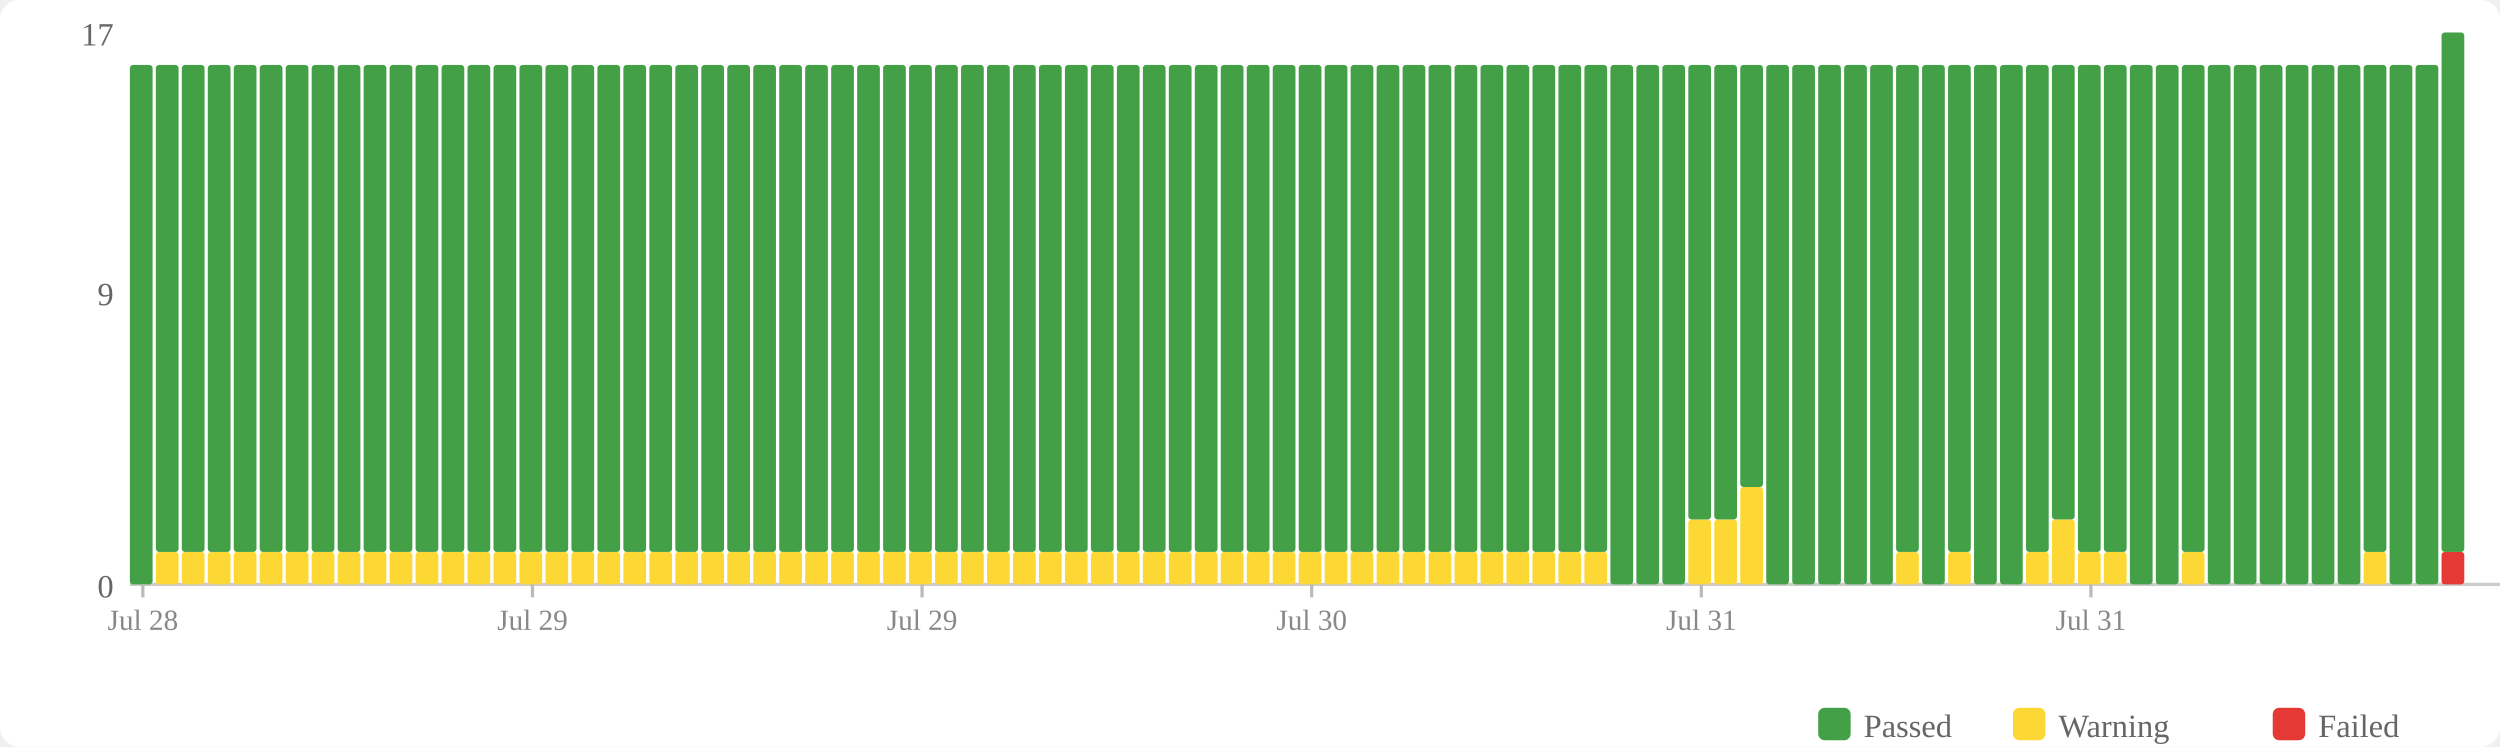
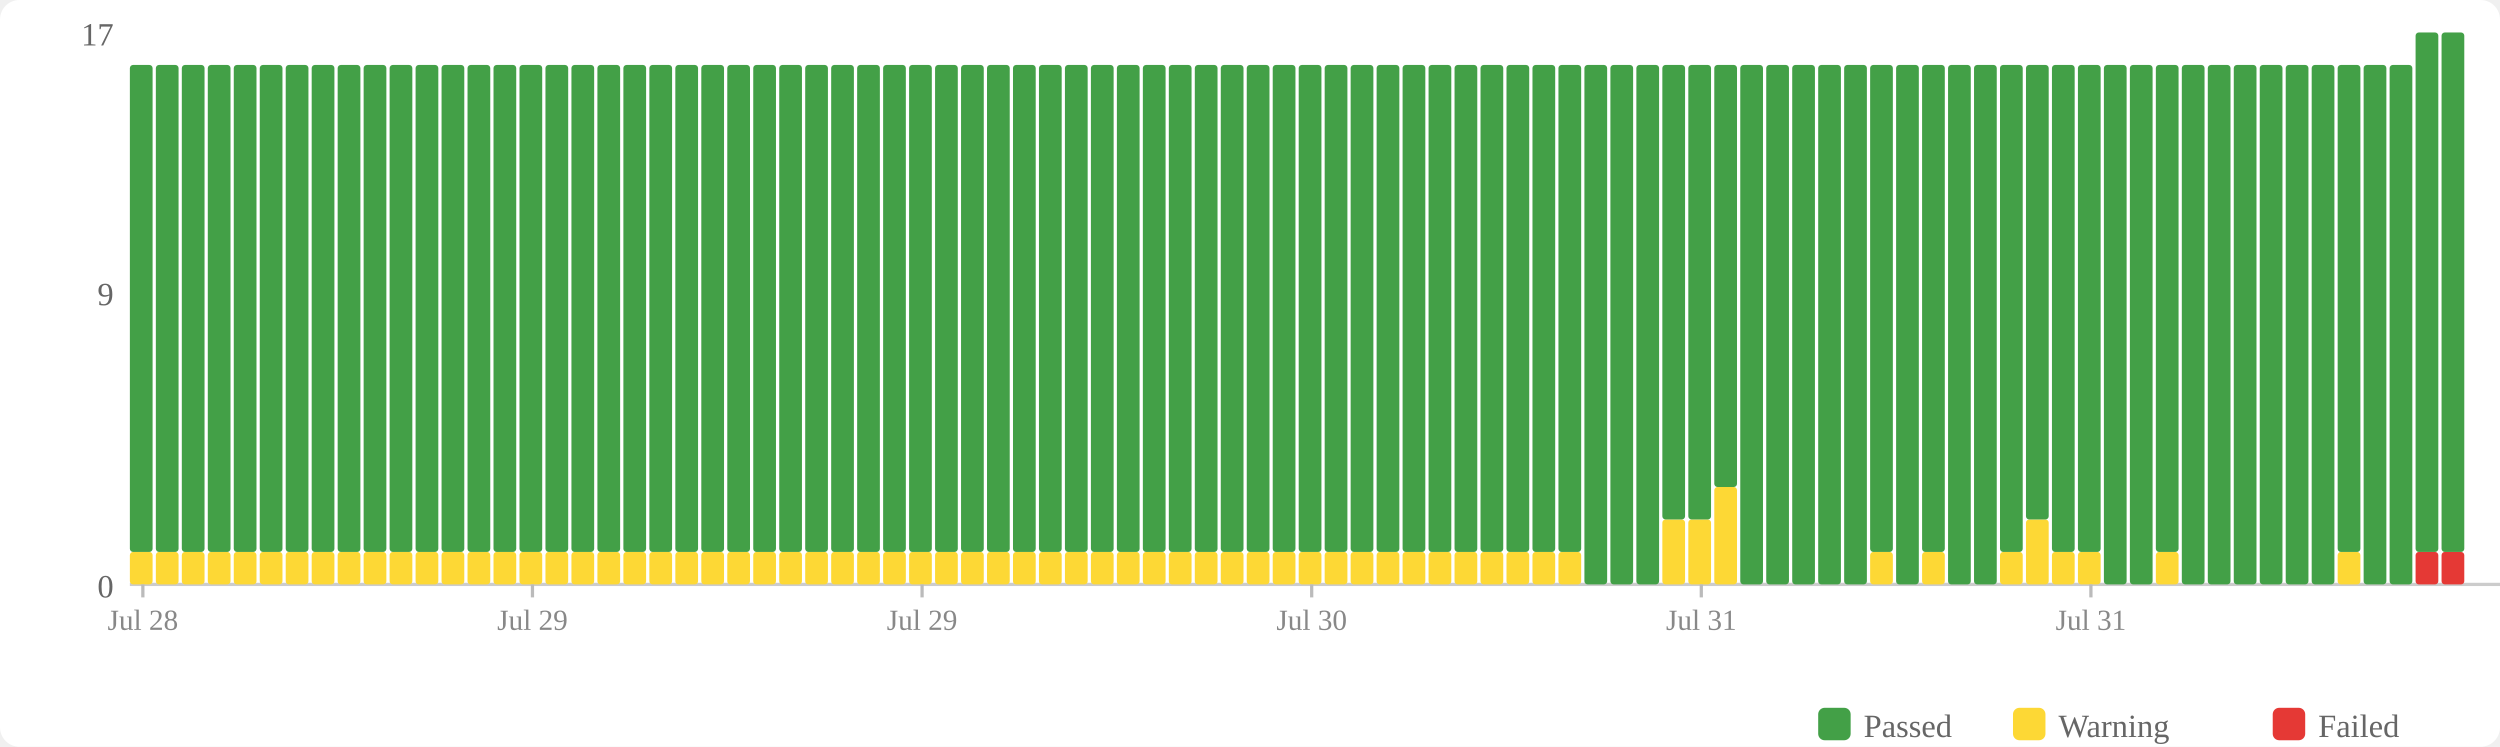
<svg xmlns="http://www.w3.org/2000/svg" width="770" height="230" viewBox="0 0 770 230">
  <rect width="770" height="230" fill="#fff" rx="6" />
  <rect x="560" y="218" width="10" height="10" fill="#43a047" rx="2" />
  <text x="574" y="227" font-size="10" fill="#666">Passed</text>
  <rect x="620" y="218" width="10" height="10" fill="#fdd835" rx="2" />
  <text x="634" y="227" font-size="10" fill="#666">Warning</text>
  <rect x="700" y="218" width="10" height="10" fill="#e53935" rx="2" />
  <text x="714" y="227" font-size="10" fill="#666">Failed</text>
  <text x="35" y="184" text-anchor="end" font-size="10" fill="#666">0</text>
  <text x="35" y="94" text-anchor="end" font-size="10" fill="#666">9</text>
  <text x="35" y="14" text-anchor="end" font-size="10" fill="#666">17</text>
  <line x1="40" y1="180" x2="770" y2="180" stroke="#ccc" stroke-width="1" />
-   <rect x="40" y="20" width="7" height="160" fill="#43a047" rx="1" />
+   <rect x="40" y="170" width="7" height="10" fill="#fdd835" rx="1" />
+   <rect x="40" y="20" width="7" height="150" fill="#43a047" rx="1" />
  <rect x="48" y="170" width="7" height="10" fill="#fdd835" rx="1" />
  <rect x="48" y="20" width="7" height="150" fill="#43a047" rx="1" />
  <rect x="56" y="170" width="7" height="10" fill="#fdd835" rx="1" />
  <rect x="56" y="20" width="7" height="150" fill="#43a047" rx="1" />
  <rect x="64" y="170" width="7" height="10" fill="#fdd835" rx="1" />
  <rect x="64" y="20" width="7" height="150" fill="#43a047" rx="1" />
  <rect x="72" y="170" width="7" height="10" fill="#fdd835" rx="1" />
  <rect x="72" y="20" width="7" height="150" fill="#43a047" rx="1" />
  <rect x="80" y="170" width="7" height="10" fill="#fdd835" rx="1" />
  <rect x="80" y="20" width="7" height="150" fill="#43a047" rx="1" />
  <rect x="88" y="170" width="7" height="10" fill="#fdd835" rx="1" />
  <rect x="88" y="20" width="7" height="150" fill="#43a047" rx="1" />
  <rect x="96" y="170" width="7" height="10" fill="#fdd835" rx="1" />
  <rect x="96" y="20" width="7" height="150" fill="#43a047" rx="1" />
  <rect x="104" y="170" width="7" height="10" fill="#fdd835" rx="1" />
  <rect x="104" y="20" width="7" height="150" fill="#43a047" rx="1" />
  <rect x="112" y="170" width="7" height="10" fill="#fdd835" rx="1" />
  <rect x="112" y="20" width="7" height="150" fill="#43a047" rx="1" />
  <rect x="120" y="170" width="7" height="10" fill="#fdd835" rx="1" />
  <rect x="120" y="20" width="7" height="150" fill="#43a047" rx="1" />
  <rect x="128" y="170" width="7" height="10" fill="#fdd835" rx="1" />
  <rect x="128" y="20" width="7" height="150" fill="#43a047" rx="1" />
  <rect x="136" y="170" width="7" height="10" fill="#fdd835" rx="1" />
  <rect x="136" y="20" width="7" height="150" fill="#43a047" rx="1" />
  <rect x="144" y="170" width="7" height="10" fill="#fdd835" rx="1" />
  <rect x="144" y="20" width="7" height="150" fill="#43a047" rx="1" />
  <rect x="152" y="170" width="7" height="10" fill="#fdd835" rx="1" />
  <rect x="152" y="20" width="7" height="150" fill="#43a047" rx="1" />
  <rect x="160" y="170" width="7" height="10" fill="#fdd835" rx="1" />
  <rect x="160" y="20" width="7" height="150" fill="#43a047" rx="1" />
  <rect x="168" y="170" width="7" height="10" fill="#fdd835" rx="1" />
  <rect x="168" y="20" width="7" height="150" fill="#43a047" rx="1" />
  <rect x="176" y="170" width="7" height="10" fill="#fdd835" rx="1" />
  <rect x="176" y="20" width="7" height="150" fill="#43a047" rx="1" />
  <rect x="184" y="170" width="7" height="10" fill="#fdd835" rx="1" />
  <rect x="184" y="20" width="7" height="150" fill="#43a047" rx="1" />
  <rect x="192" y="170" width="7" height="10" fill="#fdd835" rx="1" />
  <rect x="192" y="20" width="7" height="150" fill="#43a047" rx="1" />
  <rect x="200" y="170" width="7" height="10" fill="#fdd835" rx="1" />
  <rect x="200" y="20" width="7" height="150" fill="#43a047" rx="1" />
  <rect x="208" y="170" width="7" height="10" fill="#fdd835" rx="1" />
  <rect x="208" y="20" width="7" height="150" fill="#43a047" rx="1" />
  <rect x="216" y="170" width="7" height="10" fill="#fdd835" rx="1" />
  <rect x="216" y="20" width="7" height="150" fill="#43a047" rx="1" />
  <rect x="224" y="170" width="7" height="10" fill="#fdd835" rx="1" />
  <rect x="224" y="20" width="7" height="150" fill="#43a047" rx="1" />
  <rect x="232" y="170" width="7" height="10" fill="#fdd835" rx="1" />
  <rect x="232" y="20" width="7" height="150" fill="#43a047" rx="1" />
  <rect x="240" y="170" width="7" height="10" fill="#fdd835" rx="1" />
  <rect x="240" y="20" width="7" height="150" fill="#43a047" rx="1" />
  <rect x="248" y="170" width="7" height="10" fill="#fdd835" rx="1" />
  <rect x="248" y="20" width="7" height="150" fill="#43a047" rx="1" />
  <rect x="256" y="170" width="7" height="10" fill="#fdd835" rx="1" />
  <rect x="256" y="20" width="7" height="150" fill="#43a047" rx="1" />
  <rect x="264" y="170" width="7" height="10" fill="#fdd835" rx="1" />
  <rect x="264" y="20" width="7" height="150" fill="#43a047" rx="1" />
  <rect x="272" y="170" width="7" height="10" fill="#fdd835" rx="1" />
  <rect x="272" y="20" width="7" height="150" fill="#43a047" rx="1" />
  <rect x="280" y="170" width="7" height="10" fill="#fdd835" rx="1" />
  <rect x="280" y="20" width="7" height="150" fill="#43a047" rx="1" />
  <rect x="288" y="170" width="7" height="10" fill="#fdd835" rx="1" />
  <rect x="288" y="20" width="7" height="150" fill="#43a047" rx="1" />
  <rect x="296" y="170" width="7" height="10" fill="#fdd835" rx="1" />
  <rect x="296" y="20" width="7" height="150" fill="#43a047" rx="1" />
  <rect x="304" y="170" width="7" height="10" fill="#fdd835" rx="1" />
  <rect x="304" y="20" width="7" height="150" fill="#43a047" rx="1" />
  <rect x="312" y="170" width="7" height="10" fill="#fdd835" rx="1" />
  <rect x="312" y="20" width="7" height="150" fill="#43a047" rx="1" />
  <rect x="320" y="170" width="7" height="10" fill="#fdd835" rx="1" />
  <rect x="320" y="20" width="7" height="150" fill="#43a047" rx="1" />
  <rect x="328" y="170" width="7" height="10" fill="#fdd835" rx="1" />
  <rect x="328" y="20" width="7" height="150" fill="#43a047" rx="1" />
  <rect x="336" y="170" width="7" height="10" fill="#fdd835" rx="1" />
  <rect x="336" y="20" width="7" height="150" fill="#43a047" rx="1" />
  <rect x="344" y="170" width="7" height="10" fill="#fdd835" rx="1" />
  <rect x="344" y="20" width="7" height="150" fill="#43a047" rx="1" />
  <rect x="352" y="170" width="7" height="10" fill="#fdd835" rx="1" />
  <rect x="352" y="20" width="7" height="150" fill="#43a047" rx="1" />
  <rect x="360" y="170" width="7" height="10" fill="#fdd835" rx="1" />
  <rect x="360" y="20" width="7" height="150" fill="#43a047" rx="1" />
  <rect x="368" y="170" width="7" height="10" fill="#fdd835" rx="1" />
  <rect x="368" y="20" width="7" height="150" fill="#43a047" rx="1" />
  <rect x="376" y="170" width="7" height="10" fill="#fdd835" rx="1" />
  <rect x="376" y="20" width="7" height="150" fill="#43a047" rx="1" />
  <rect x="384" y="170" width="7" height="10" fill="#fdd835" rx="1" />
  <rect x="384" y="20" width="7" height="150" fill="#43a047" rx="1" />
  <rect x="392" y="170" width="7" height="10" fill="#fdd835" rx="1" />
  <rect x="392" y="20" width="7" height="150" fill="#43a047" rx="1" />
  <rect x="400" y="170" width="7" height="10" fill="#fdd835" rx="1" />
  <rect x="400" y="20" width="7" height="150" fill="#43a047" rx="1" />
  <rect x="408" y="170" width="7" height="10" fill="#fdd835" rx="1" />
  <rect x="408" y="20" width="7" height="150" fill="#43a047" rx="1" />
  <rect x="416" y="170" width="7" height="10" fill="#fdd835" rx="1" />
  <rect x="416" y="20" width="7" height="150" fill="#43a047" rx="1" />
  <rect x="424" y="170" width="7" height="10" fill="#fdd835" rx="1" />
  <rect x="424" y="20" width="7" height="150" fill="#43a047" rx="1" />
  <rect x="432" y="170" width="7" height="10" fill="#fdd835" rx="1" />
  <rect x="432" y="20" width="7" height="150" fill="#43a047" rx="1" />
  <rect x="440" y="170" width="7" height="10" fill="#fdd835" rx="1" />
  <rect x="440" y="20" width="7" height="150" fill="#43a047" rx="1" />
  <rect x="448" y="170" width="7" height="10" fill="#fdd835" rx="1" />
  <rect x="448" y="20" width="7" height="150" fill="#43a047" rx="1" />
  <rect x="456" y="170" width="7" height="10" fill="#fdd835" rx="1" />
  <rect x="456" y="20" width="7" height="150" fill="#43a047" rx="1" />
  <rect x="464" y="170" width="7" height="10" fill="#fdd835" rx="1" />
  <rect x="464" y="20" width="7" height="150" fill="#43a047" rx="1" />
  <rect x="472" y="170" width="7" height="10" fill="#fdd835" rx="1" />
  <rect x="472" y="20" width="7" height="150" fill="#43a047" rx="1" />
  <rect x="480" y="170" width="7" height="10" fill="#fdd835" rx="1" />
  <rect x="480" y="20" width="7" height="150" fill="#43a047" rx="1" />
-   <rect x="488" y="170" width="7" height="10" fill="#fdd835" rx="1" />
-   <rect x="488" y="20" width="7" height="150" fill="#43a047" rx="1" />
+   <rect x="488" y="20" width="7" height="160" fill="#43a047" rx="1" />
  <rect x="496" y="20" width="7" height="160" fill="#43a047" rx="1" />
  <rect x="504" y="20" width="7" height="160" fill="#43a047" rx="1" />
-   <rect x="512" y="20" width="7" height="160" fill="#43a047" rx="1" />
+   <rect x="512" y="160" width="7" height="20" fill="#fdd835" rx="1" />
+   <rect x="512" y="20" width="7" height="140" fill="#43a047" rx="1" />
  <rect x="520" y="160" width="7" height="20" fill="#fdd835" rx="1" />
  <rect x="520" y="20" width="7" height="140" fill="#43a047" rx="1" />
-   <rect x="528" y="160" width="7" height="20" fill="#fdd835" rx="1" />
-   <rect x="528" y="20" width="7" height="140" fill="#43a047" rx="1" />
-   <rect x="536" y="150" width="7" height="30" fill="#fdd835" rx="1" />
-   <rect x="536" y="20" width="7" height="130" fill="#43a047" rx="1" />
+   <rect x="528" y="150" width="7" height="30" fill="#fdd835" rx="1" />
+   <rect x="528" y="20" width="7" height="130" fill="#43a047" rx="1" />
+   <rect x="536" y="20" width="7" height="160" fill="#43a047" rx="1" />
  <rect x="544" y="20" width="7" height="160" fill="#43a047" rx="1" />
  <rect x="552" y="20" width="7" height="160" fill="#43a047" rx="1" />
  <rect x="560" y="20" width="7" height="160" fill="#43a047" rx="1" />
  <rect x="568" y="20" width="7" height="160" fill="#43a047" rx="1" />
-   <rect x="576" y="20" width="7" height="160" fill="#43a047" rx="1" />
-   <rect x="584" y="170" width="7" height="10" fill="#fdd835" rx="1" />
-   <rect x="584" y="20" width="7" height="150" fill="#43a047" rx="1" />
-   <rect x="592" y="20" width="7" height="160" fill="#43a047" rx="1" />
-   <rect x="600" y="170" width="7" height="10" fill="#fdd835" rx="1" />
-   <rect x="600" y="20" width="7" height="150" fill="#43a047" rx="1" />
+   <rect x="576" y="170" width="7" height="10" fill="#fdd835" rx="1" />
+   <rect x="576" y="20" width="7" height="150" fill="#43a047" rx="1" />
+   <rect x="584" y="20" width="7" height="160" fill="#43a047" rx="1" />
+   <rect x="592" y="170" width="7" height="10" fill="#fdd835" rx="1" />
+   <rect x="592" y="20" width="7" height="150" fill="#43a047" rx="1" />
+   <rect x="600" y="20" width="7" height="160" fill="#43a047" rx="1" />
  <rect x="608" y="20" width="7" height="160" fill="#43a047" rx="1" />
-   <rect x="616" y="20" width="7" height="160" fill="#43a047" rx="1" />
-   <rect x="624" y="170" width="7" height="10" fill="#fdd835" rx="1" />
-   <rect x="624" y="20" width="7" height="150" fill="#43a047" rx="1" />
-   <rect x="632" y="160" width="7" height="20" fill="#fdd835" rx="1" />
-   <rect x="632" y="20" width="7" height="140" fill="#43a047" rx="1" />
+   <rect x="616" y="170" width="7" height="10" fill="#fdd835" rx="1" />
+   <rect x="616" y="20" width="7" height="150" fill="#43a047" rx="1" />
+   <rect x="624" y="160" width="7" height="20" fill="#fdd835" rx="1" />
+   <rect x="624" y="20" width="7" height="140" fill="#43a047" rx="1" />
+   <rect x="632" y="170" width="7" height="10" fill="#fdd835" rx="1" />
+   <rect x="632" y="20" width="7" height="150" fill="#43a047" rx="1" />
  <rect x="640" y="170" width="7" height="10" fill="#fdd835" rx="1" />
  <rect x="640" y="20" width="7" height="150" fill="#43a047" rx="1" />
-   <rect x="648" y="170" width="7" height="10" fill="#fdd835" rx="1" />
-   <rect x="648" y="20" width="7" height="150" fill="#43a047" rx="1" />
+   <rect x="648" y="20" width="7" height="160" fill="#43a047" rx="1" />
  <rect x="656" y="20" width="7" height="160" fill="#43a047" rx="1" />
-   <rect x="664" y="20" width="7" height="160" fill="#43a047" rx="1" />
-   <rect x="672" y="170" width="7" height="10" fill="#fdd835" rx="1" />
-   <rect x="672" y="20" width="7" height="150" fill="#43a047" rx="1" />
+   <rect x="664" y="170" width="7" height="10" fill="#fdd835" rx="1" />
+   <rect x="664" y="20" width="7" height="150" fill="#43a047" rx="1" />
+   <rect x="672" y="20" width="7" height="160" fill="#43a047" rx="1" />
  <rect x="680" y="20" width="7" height="160" fill="#43a047" rx="1" />
  <rect x="688" y="20" width="7" height="160" fill="#43a047" rx="1" />
  <rect x="696" y="20" width="7" height="160" fill="#43a047" rx="1" />
  <rect x="704" y="20" width="7" height="160" fill="#43a047" rx="1" />
  <rect x="712" y="20" width="7" height="160" fill="#43a047" rx="1" />
-   <rect x="720" y="20" width="7" height="160" fill="#43a047" rx="1" />
-   <rect x="728" y="170" width="7" height="10" fill="#fdd835" rx="1" />
-   <rect x="728" y="20" width="7" height="150" fill="#43a047" rx="1" />
+   <rect x="720" y="170" width="7" height="10" fill="#fdd835" rx="1" />
+   <rect x="720" y="20" width="7" height="150" fill="#43a047" rx="1" />
+   <rect x="728" y="20" width="7" height="160" fill="#43a047" rx="1" />
  <rect x="736" y="20" width="7" height="160" fill="#43a047" rx="1" />
-   <rect x="744" y="20" width="7" height="160" fill="#43a047" rx="1" />
+   <rect x="744" y="170" width="7" height="10" fill="#e53935" rx="1" />
+   <rect x="744" y="10" width="7" height="160" fill="#43a047" rx="1" />
  <rect x="752" y="170" width="7" height="10" fill="#e53935" rx="1" />
  <rect x="752" y="10" width="7" height="160" fill="#43a047" rx="1" />
  <line x1="44.0" y1="180" x2="44.0" y2="184" stroke="#bbb" stroke-width="1" />
  <text x="44.0" y="194" text-anchor="middle" font-size="9" fill="#888">Jul 28</text>
  <line x1="164.0" y1="180" x2="164.0" y2="184" stroke="#bbb" stroke-width="1" />
  <text x="164.0" y="194" text-anchor="middle" font-size="9" fill="#888">Jul 29</text>
  <line x1="284.0" y1="180" x2="284.0" y2="184" stroke="#bbb" stroke-width="1" />
  <text x="284.0" y="194" text-anchor="middle" font-size="9" fill="#888">Jul 29</text>
  <line x1="404.0" y1="180" x2="404.0" y2="184" stroke="#bbb" stroke-width="1" />
  <text x="404.0" y="194" text-anchor="middle" font-size="9" fill="#888">Jul 30</text>
  <line x1="524.0" y1="180" x2="524.0" y2="184" stroke="#bbb" stroke-width="1" />
  <text x="524.0" y="194" text-anchor="middle" font-size="9" fill="#888">Jul 31</text>
  <line x1="644.0" y1="180" x2="644.0" y2="184" stroke="#bbb" stroke-width="1" />
  <text x="644.0" y="194" text-anchor="middle" font-size="9" fill="#888">Jul 31</text>
</svg>
